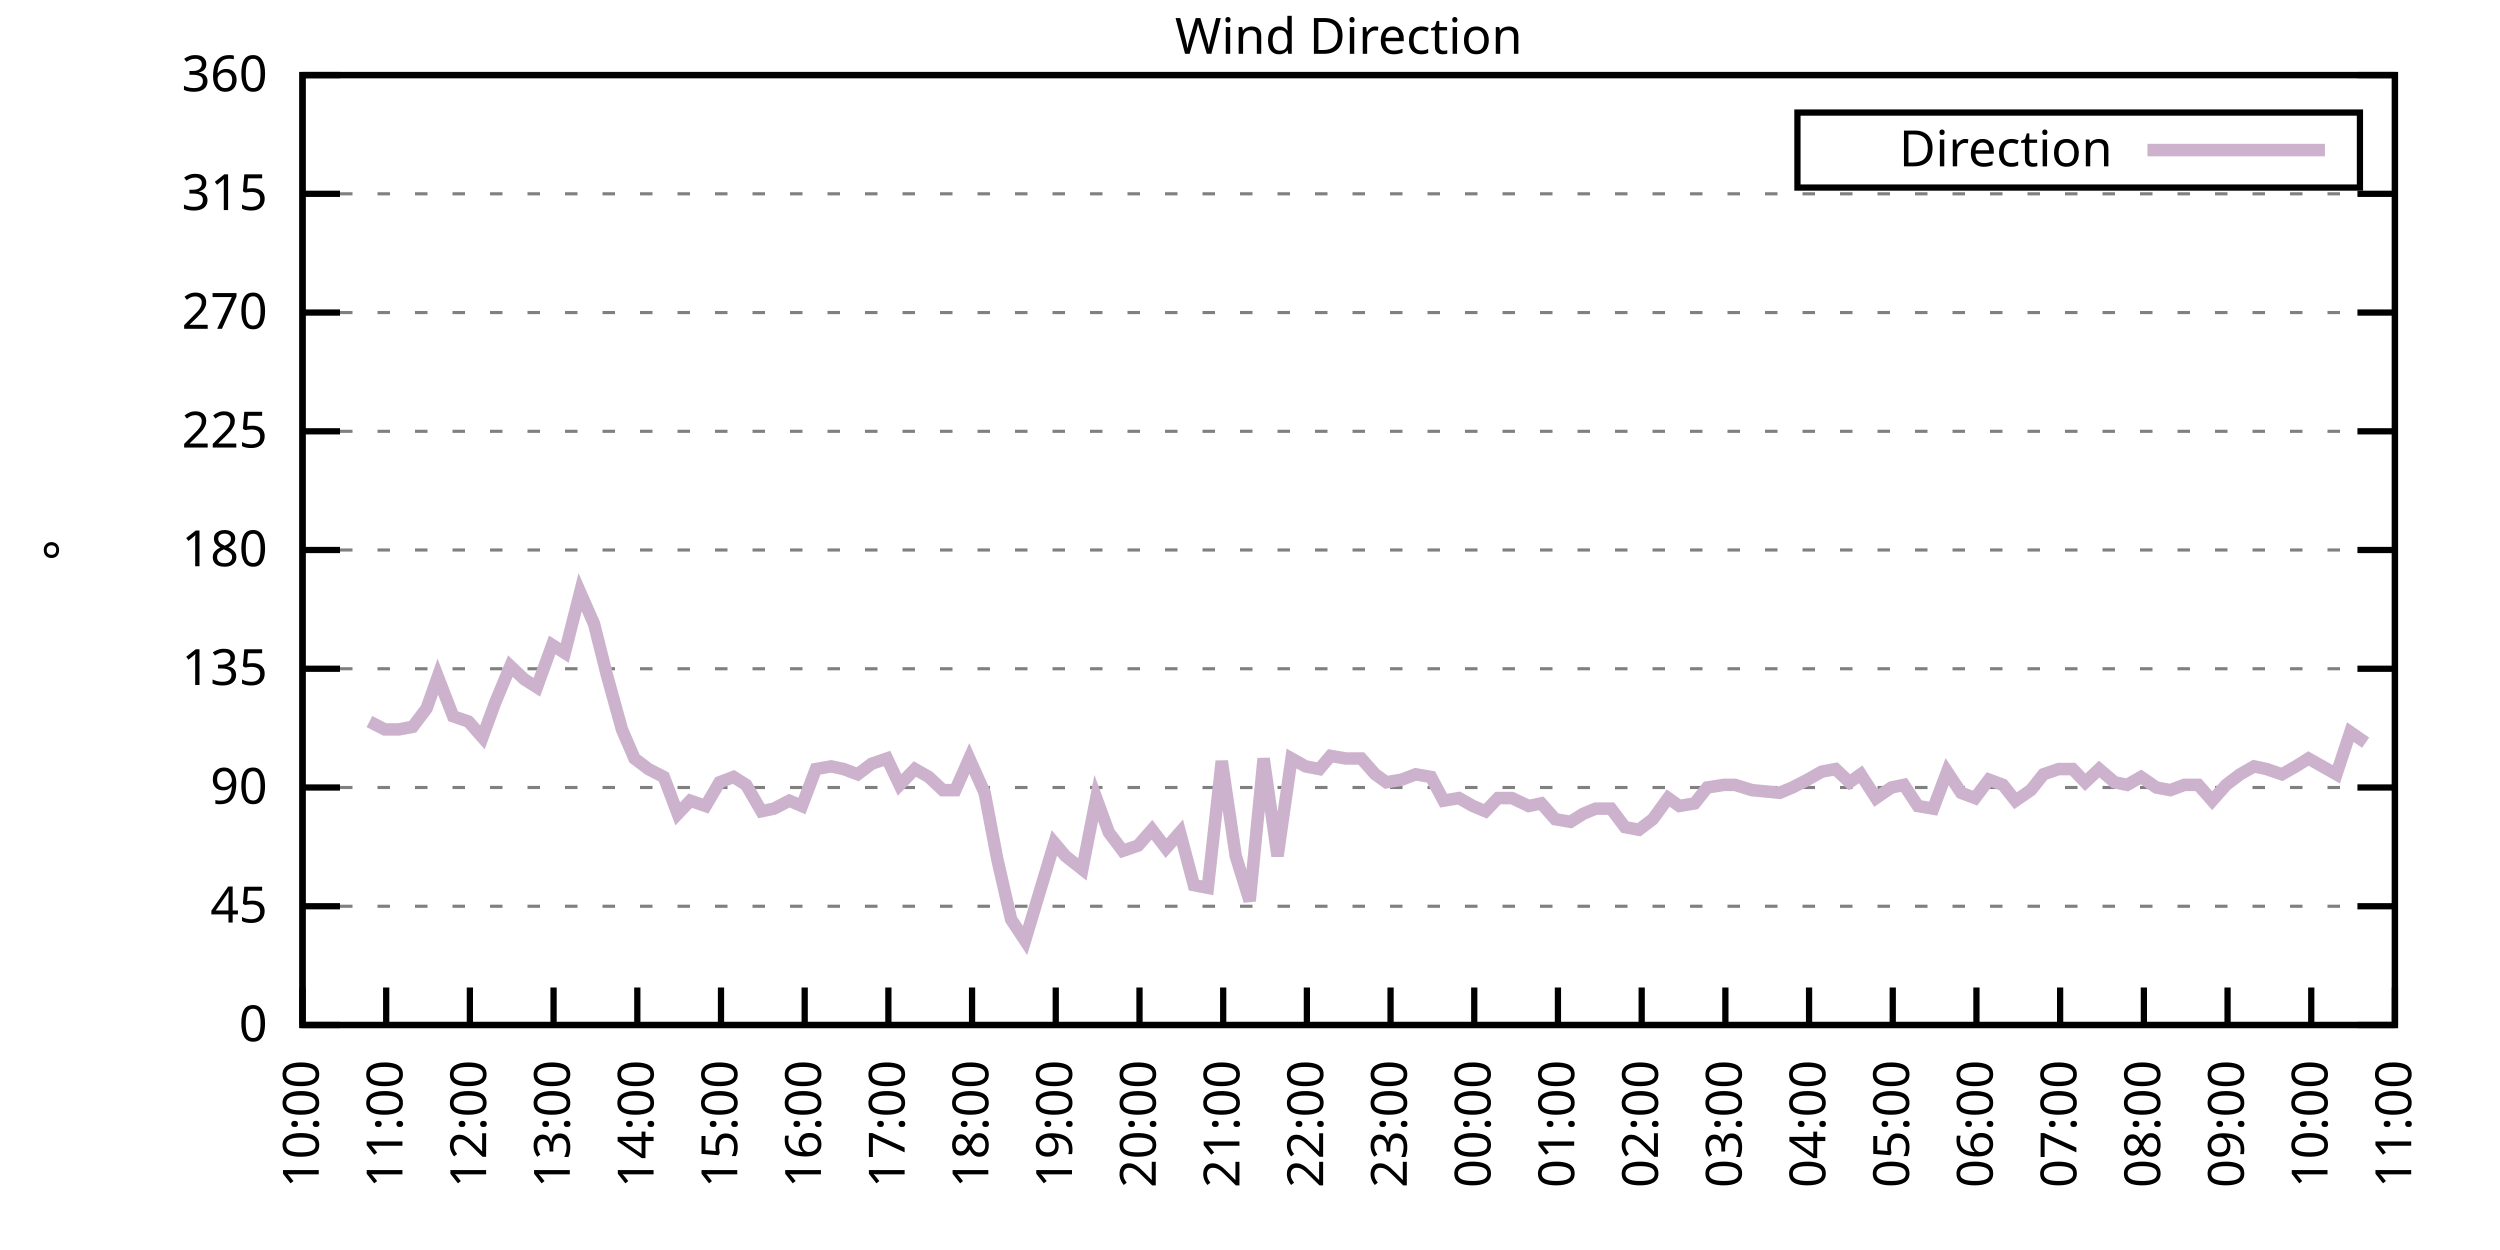
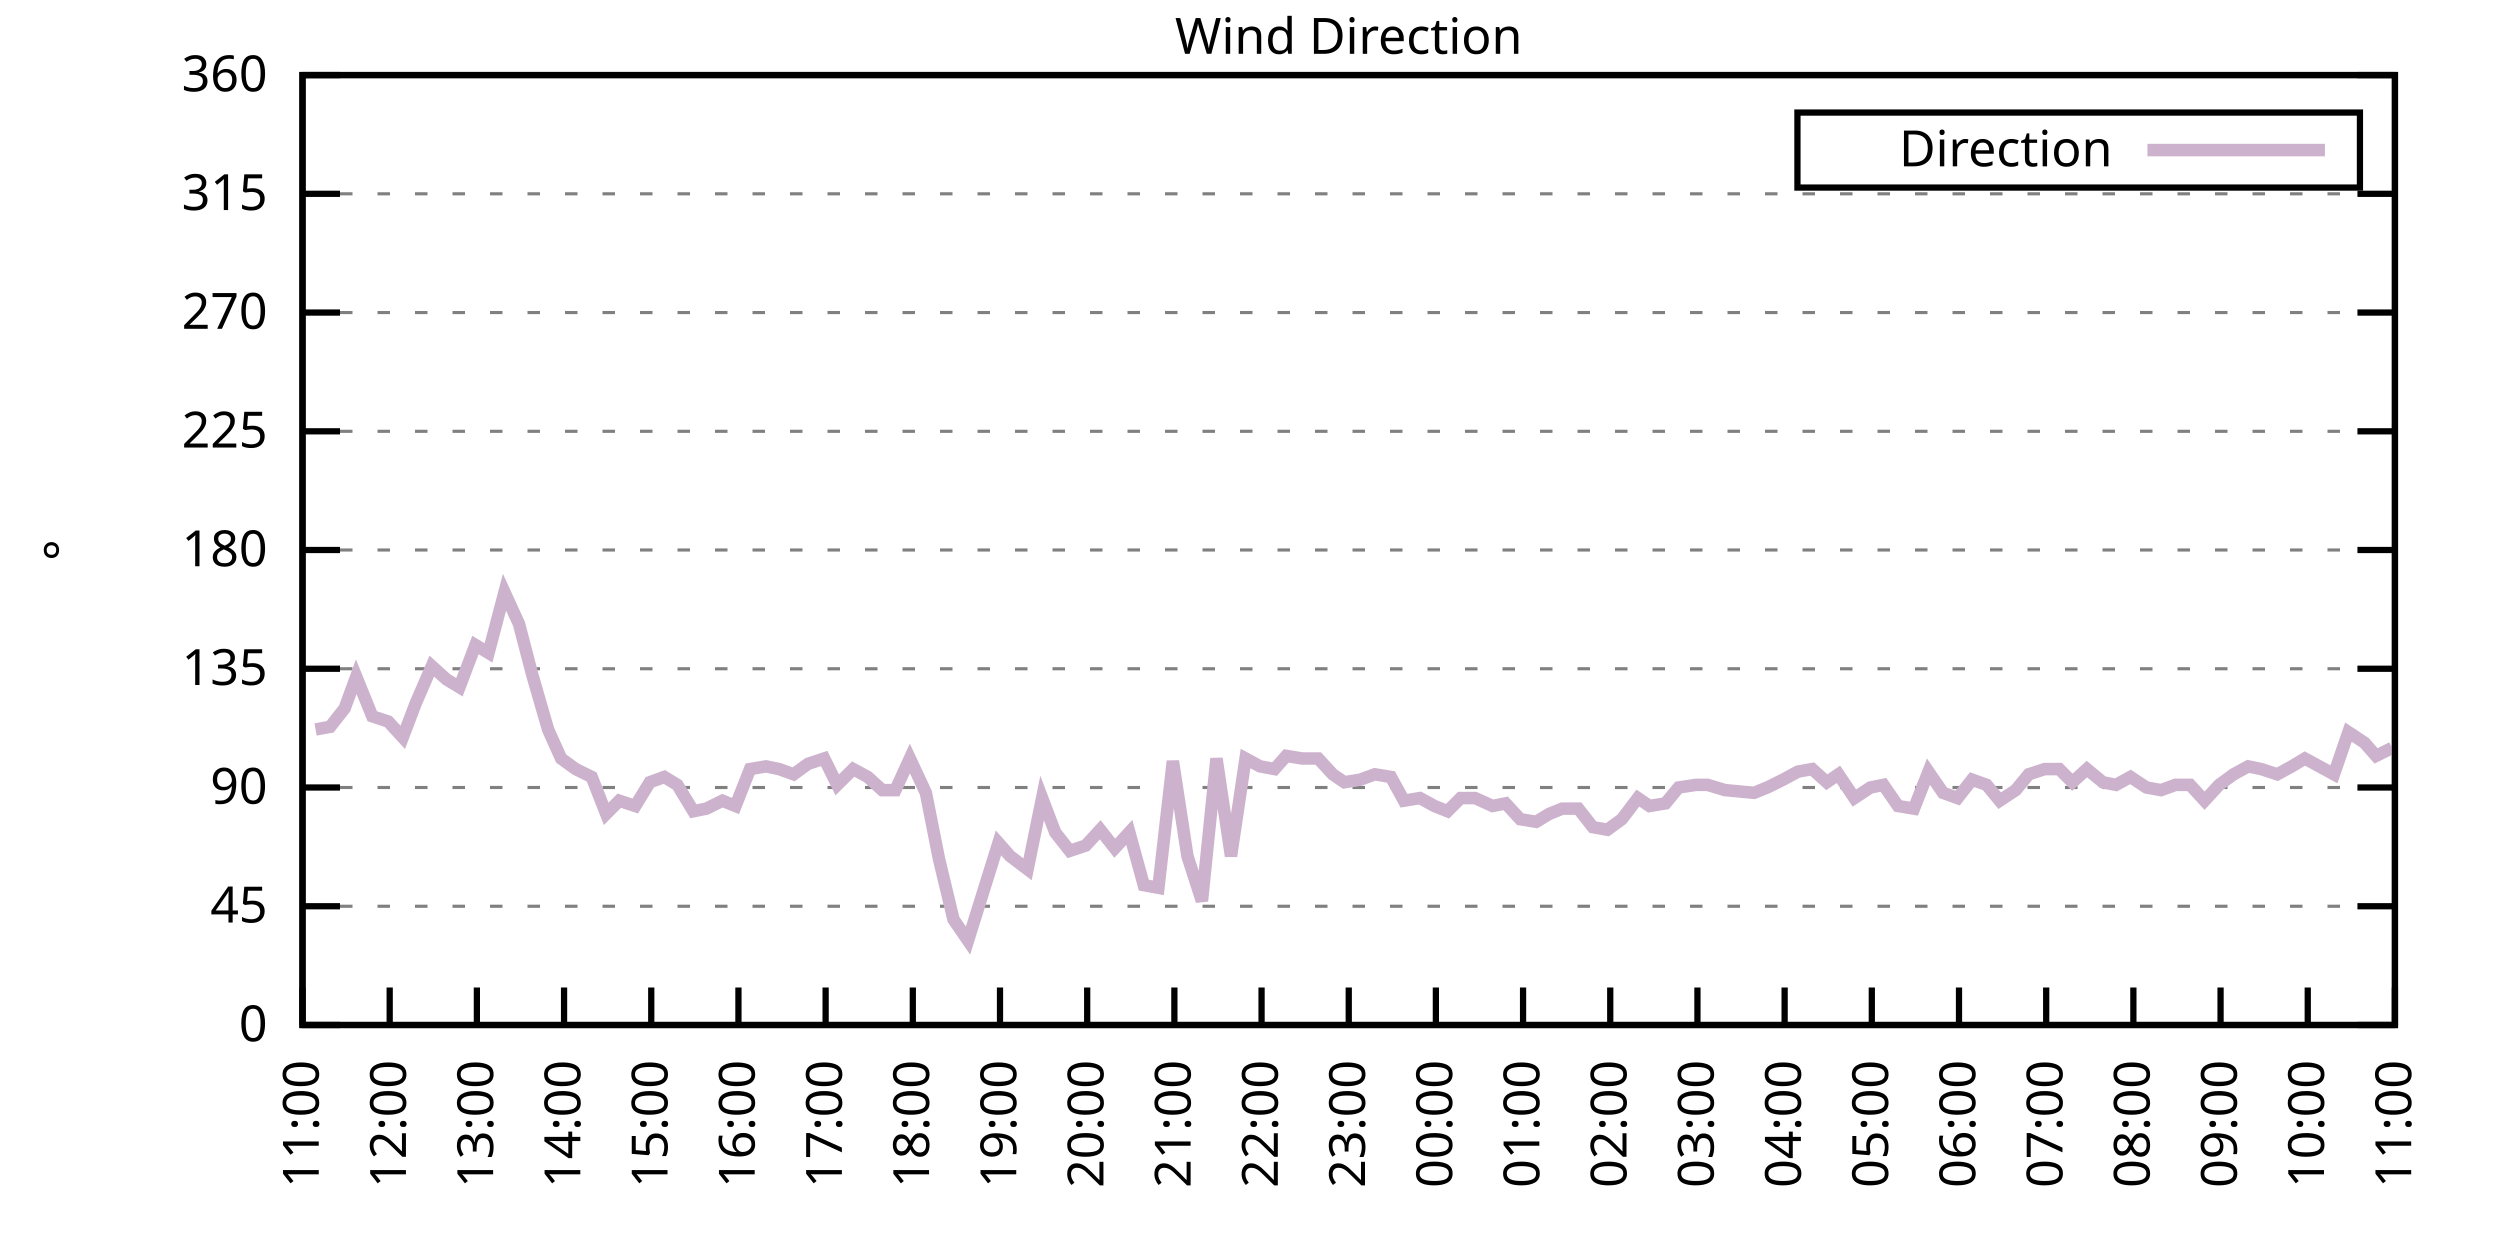
<svg xmlns="http://www.w3.org/2000/svg" xmlns:xlink="http://www.w3.org/1999/xlink" width="400" height="200" viewBox="0 0 400 200">
  <g id="gnuplot_canvas">
    <rect x="0" y="0" width="400" height="200" fill="none" />
    <defs>
      <circle id="gpDot" r="0.5" stroke-width="0.5" stroke="currentColor" />
      <path id="gpPt0" stroke-width="0.333" stroke="currentColor" d="M-1,0 h2 M0,-1 v2" />
      <path id="gpPt1" stroke-width="0.333" stroke="currentColor" d="M-1,-1 L1,1 M1,-1 L-1,1" />
      <path id="gpPt2" stroke-width="0.333" stroke="currentColor" d="M-1,0 L1,0 M0,-1 L0,1 M-1,-1 L1,1 M-1,1 L1,-1" />
      <rect id="gpPt3" stroke-width="0.333" stroke="currentColor" x="-1" y="-1" width="2" height="2" />
      <rect id="gpPt4" stroke-width="0.333" stroke="currentColor" fill="currentColor" x="-1" y="-1" width="2" height="2" />
      <circle id="gpPt5" stroke-width="0.333" stroke="currentColor" cx="0" cy="0" r="1" />
      <use xlink:href="#gpPt5" id="gpPt6" fill="currentColor" stroke="none" />
      <path id="gpPt7" stroke-width="0.333" stroke="currentColor" d="M0,-1.33 L-1.33,0.67 L1.33,0.67 z" />
      <use xlink:href="#gpPt7" id="gpPt8" fill="currentColor" stroke="none" />
      <use xlink:href="#gpPt7" id="gpPt9" stroke="currentColor" transform="rotate(180)" />
      <use xlink:href="#gpPt9" id="gpPt10" fill="currentColor" stroke="none" />
      <use xlink:href="#gpPt3" id="gpPt11" stroke="currentColor" transform="rotate(45)" />
      <use xlink:href="#gpPt11" id="gpPt12" fill="currentColor" stroke="none" />
      <path id="gpPt13" stroke-width="0.333" stroke="currentColor" d="M0,1.330 L1.265,0.411 L0.782,-1.067 L-0.782,-1.076 L-1.265,0.411 z" />
      <use xlink:href="#gpPt13" id="gpPt14" fill="currentColor" stroke="none" />
      <filter id="textbox" filterUnits="objectBoundingBox" x="0" y="0" height="1" width="1">
        <feFlood flood-color="white" flood-opacity="1" result="bgnd" />
        <feComposite in="SourceGraphic" in2="bgnd" operator="atop" />
      </filter>
      <filter id="greybox" filterUnits="objectBoundingBox" x="0" y="0" height="1" width="1">
        <feFlood flood-color="lightgrey" flood-opacity="1" result="grey" />
        <feComposite in="SourceGraphic" in2="grey" operator="atop" />
      </filter>
    </defs>
    <g fill="none" color="white" stroke="currentColor" stroke-width="1.00" stroke-linecap="butt" stroke-linejoin="miter">
</g>
    <g fill="none" color="black" stroke="currentColor" stroke-width="1.00" stroke-linecap="butt" stroke-linejoin="miter">
      <g stroke="none" shape-rendering="crispEdges">
        <polygon fill="rgb(255, 255, 255)" points="48.40,164.00 383.18,164.00 383.18,12.02 48.40,12.02 " />
      </g>
    </g>
    <g fill="none" color="black" stroke="currentColor" stroke-width="1.00" stroke-linecap="butt" stroke-linejoin="miter">
</g>
    <g fill="none" color="black" stroke="black" stroke-width="0.50" stroke-linecap="butt" stroke-linejoin="miter">
</g>
    <g fill="none" color="gray" stroke="currentColor" stroke-width="0.50" stroke-linecap="butt" stroke-linejoin="miter">
      <path stroke="gray" stroke-dasharray="2,4" class="gridline" d="M48.40,164.00 L383.19,164.00  " />
    </g>
    <g fill="none" color="gray" stroke="gray" stroke-width="1.00" stroke-linecap="butt" stroke-linejoin="miter">
</g>
    <g fill="none" color="black" stroke="currentColor" stroke-width="1.00" stroke-linecap="butt" stroke-linejoin="miter">
      <path stroke="black" d="M48.40,164.00 L54.40,164.00 M383.19,164.00 L377.19,164.00  " />
      <g transform="translate(42.80,166.60)" stroke="none" fill="black" font-family="Sans" font-size="8.00" text-anchor="end">
        <text>
          <tspan font-family="Sans"> 0</tspan>
        </text>
      </g>
    </g>
    <g fill="none" color="black" stroke="currentColor" stroke-width="1.00" stroke-linecap="butt" stroke-linejoin="miter">
</g>
    <g fill="none" color="black" stroke="black" stroke-width="0.50" stroke-linecap="butt" stroke-linejoin="miter">
</g>
    <g fill="none" color="gray" stroke="currentColor" stroke-width="0.50" stroke-linecap="butt" stroke-linejoin="miter">
      <path stroke="gray" stroke-dasharray="2,4" class="gridline" d="M48.40,145.00 L383.19,145.00  " />
    </g>
    <g fill="none" color="gray" stroke="gray" stroke-width="1.00" stroke-linecap="butt" stroke-linejoin="miter">
</g>
    <g fill="none" color="black" stroke="currentColor" stroke-width="1.00" stroke-linecap="butt" stroke-linejoin="miter">
      <path stroke="black" d="M48.40,145.00 L54.40,145.00 M383.19,145.00 L377.19,145.00  " />
      <g transform="translate(42.80,147.60)" stroke="none" fill="black" font-family="Sans" font-size="8.00" text-anchor="end">
        <text>
          <tspan font-family="Sans"> 45</tspan>
        </text>
      </g>
    </g>
    <g fill="none" color="black" stroke="currentColor" stroke-width="1.00" stroke-linecap="butt" stroke-linejoin="miter">
</g>
    <g fill="none" color="black" stroke="black" stroke-width="0.50" stroke-linecap="butt" stroke-linejoin="miter">
</g>
    <g fill="none" color="gray" stroke="currentColor" stroke-width="0.50" stroke-linecap="butt" stroke-linejoin="miter">
      <path stroke="gray" stroke-dasharray="2,4" class="gridline" d="M48.40,126.00 L383.19,126.00  " />
    </g>
    <g fill="none" color="gray" stroke="gray" stroke-width="1.00" stroke-linecap="butt" stroke-linejoin="miter">
</g>
    <g fill="none" color="black" stroke="currentColor" stroke-width="1.00" stroke-linecap="butt" stroke-linejoin="miter">
      <path stroke="black" d="M48.40,126.00 L54.40,126.00 M383.19,126.00 L377.19,126.00  " />
      <g transform="translate(42.80,128.60)" stroke="none" fill="black" font-family="Sans" font-size="8.00" text-anchor="end">
        <text>
          <tspan font-family="Sans"> 90</tspan>
        </text>
      </g>
    </g>
    <g fill="none" color="black" stroke="currentColor" stroke-width="1.00" stroke-linecap="butt" stroke-linejoin="miter">
</g>
    <g fill="none" color="black" stroke="black" stroke-width="0.50" stroke-linecap="butt" stroke-linejoin="miter">
</g>
    <g fill="none" color="gray" stroke="currentColor" stroke-width="0.50" stroke-linecap="butt" stroke-linejoin="miter">
      <path stroke="gray" stroke-dasharray="2,4" class="gridline" d="M48.40,107.00 L383.19,107.00  " />
    </g>
    <g fill="none" color="gray" stroke="gray" stroke-width="1.00" stroke-linecap="butt" stroke-linejoin="miter">
</g>
    <g fill="none" color="black" stroke="currentColor" stroke-width="1.00" stroke-linecap="butt" stroke-linejoin="miter">
      <path stroke="black" d="M48.40,107.00 L54.40,107.00 M383.19,107.00 L377.19,107.00  " />
      <g transform="translate(42.80,109.60)" stroke="none" fill="black" font-family="Sans" font-size="8.00" text-anchor="end">
        <text>
          <tspan font-family="Sans"> 135</tspan>
        </text>
      </g>
    </g>
    <g fill="none" color="black" stroke="currentColor" stroke-width="1.00" stroke-linecap="butt" stroke-linejoin="miter">
</g>
    <g fill="none" color="black" stroke="black" stroke-width="0.50" stroke-linecap="butt" stroke-linejoin="miter">
</g>
    <g fill="none" color="gray" stroke="currentColor" stroke-width="0.50" stroke-linecap="butt" stroke-linejoin="miter">
      <path stroke="gray" stroke-dasharray="2,4" class="gridline" d="M48.40,88.00 L383.19,88.00  " />
    </g>
    <g fill="none" color="gray" stroke="gray" stroke-width="1.00" stroke-linecap="butt" stroke-linejoin="miter">
</g>
    <g fill="none" color="black" stroke="currentColor" stroke-width="1.00" stroke-linecap="butt" stroke-linejoin="miter">
      <path stroke="black" d="M48.40,88.00 L54.40,88.00 M383.19,88.00 L377.19,88.00  " />
      <g transform="translate(42.80,90.60)" stroke="none" fill="black" font-family="Sans" font-size="8.00" text-anchor="end">
        <text>
          <tspan font-family="Sans"> 180</tspan>
        </text>
      </g>
    </g>
    <g fill="none" color="black" stroke="currentColor" stroke-width="1.00" stroke-linecap="butt" stroke-linejoin="miter">
</g>
    <g fill="none" color="black" stroke="black" stroke-width="0.50" stroke-linecap="butt" stroke-linejoin="miter">
</g>
    <g fill="none" color="gray" stroke="currentColor" stroke-width="0.50" stroke-linecap="butt" stroke-linejoin="miter">
      <path stroke="gray" stroke-dasharray="2,4" class="gridline" d="M48.40,69.01 L383.19,69.01  " />
    </g>
    <g fill="none" color="gray" stroke="gray" stroke-width="1.00" stroke-linecap="butt" stroke-linejoin="miter">
</g>
    <g fill="none" color="black" stroke="currentColor" stroke-width="1.00" stroke-linecap="butt" stroke-linejoin="miter">
      <path stroke="black" d="M48.40,69.01 L54.40,69.01 M383.19,69.01 L377.19,69.01  " />
      <g transform="translate(42.80,71.61)" stroke="none" fill="black" font-family="Sans" font-size="8.00" text-anchor="end">
        <text>
          <tspan font-family="Sans"> 225</tspan>
        </text>
      </g>
    </g>
    <g fill="none" color="black" stroke="currentColor" stroke-width="1.00" stroke-linecap="butt" stroke-linejoin="miter">
</g>
    <g fill="none" color="black" stroke="black" stroke-width="0.50" stroke-linecap="butt" stroke-linejoin="miter">
</g>
    <g fill="none" color="gray" stroke="currentColor" stroke-width="0.50" stroke-linecap="butt" stroke-linejoin="miter">
      <path stroke="gray" stroke-dasharray="2,4" class="gridline" d="M48.40,50.01 L383.19,50.01  " />
    </g>
    <g fill="none" color="gray" stroke="gray" stroke-width="1.00" stroke-linecap="butt" stroke-linejoin="miter">
</g>
    <g fill="none" color="black" stroke="currentColor" stroke-width="1.00" stroke-linecap="butt" stroke-linejoin="miter">
      <path stroke="black" d="M48.40,50.01 L54.40,50.01 M383.19,50.01 L377.19,50.01  " />
      <g transform="translate(42.80,52.61)" stroke="none" fill="black" font-family="Sans" font-size="8.00" text-anchor="end">
        <text>
          <tspan font-family="Sans"> 270</tspan>
        </text>
      </g>
    </g>
    <g fill="none" color="black" stroke="currentColor" stroke-width="1.00" stroke-linecap="butt" stroke-linejoin="miter">
</g>
    <g fill="none" color="black" stroke="black" stroke-width="0.50" stroke-linecap="butt" stroke-linejoin="miter">
</g>
    <g fill="none" color="gray" stroke="currentColor" stroke-width="0.50" stroke-linecap="butt" stroke-linejoin="miter">
      <path stroke="gray" stroke-dasharray="2,4" class="gridline" d="M48.40,31.01 L383.19,31.01  " />
    </g>
    <g fill="none" color="gray" stroke="gray" stroke-width="1.00" stroke-linecap="butt" stroke-linejoin="miter">
</g>
    <g fill="none" color="black" stroke="currentColor" stroke-width="1.00" stroke-linecap="butt" stroke-linejoin="miter">
      <path stroke="black" d="M48.40,31.01 L54.40,31.01 M383.19,31.01 L377.19,31.01  " />
      <g transform="translate(42.80,33.61)" stroke="none" fill="black" font-family="Sans" font-size="8.00" text-anchor="end">
        <text>
          <tspan font-family="Sans"> 315</tspan>
        </text>
      </g>
    </g>
    <g fill="none" color="black" stroke="currentColor" stroke-width="1.00" stroke-linecap="butt" stroke-linejoin="miter">
</g>
    <g fill="none" color="black" stroke="black" stroke-width="0.50" stroke-linecap="butt" stroke-linejoin="miter">
</g>
    <g fill="none" color="gray" stroke="currentColor" stroke-width="0.50" stroke-linecap="butt" stroke-linejoin="miter">
      <path stroke="gray" stroke-dasharray="2,4" class="gridline" d="M48.40,12.01 L383.19,12.01  " />
    </g>
    <g fill="none" color="gray" stroke="gray" stroke-width="1.00" stroke-linecap="butt" stroke-linejoin="miter">
</g>
    <g fill="none" color="black" stroke="currentColor" stroke-width="1.00" stroke-linecap="butt" stroke-linejoin="miter">
      <path stroke="black" d="M48.40,12.01 L54.40,12.01 M383.19,12.01 L377.19,12.01  " />
      <g transform="translate(42.80,14.61)" stroke="none" fill="black" font-family="Sans" font-size="8.00" text-anchor="end">
        <text>
          <tspan font-family="Sans"> 360</tspan>
        </text>
      </g>
    </g>
    <g fill="none" color="black" stroke="currentColor" stroke-width="1.00" stroke-linecap="butt" stroke-linejoin="miter">
      <path stroke="black" d="M48.40,164.00 L48.40,158.00  " />
      <g transform="translate(51.00,169.60) rotate(270.00)" stroke="none" fill="black" font-family="Sans" font-size="8.00" text-anchor="end">
        <text>
-           <tspan font-family="Sans">10:00</tspan>
-         </text>
-       </g>
-     </g>
-     <g fill="none" color="black" stroke="currentColor" stroke-width="1.00" stroke-linecap="butt" stroke-linejoin="miter">
-       <path stroke="black" d="M61.79,164.00 L61.79,158.00  " />
-       <g transform="translate(64.39,169.60) rotate(270.00)" stroke="none" fill="black" font-family="Sans" font-size="8.00" text-anchor="end">
-         <text>
          <tspan font-family="Sans">11:00</tspan>
        </text>
      </g>
    </g>
    <g fill="none" color="black" stroke="currentColor" stroke-width="1.00" stroke-linecap="butt" stroke-linejoin="miter">
-       <path stroke="black" d="M75.18,164.00 L75.18,158.00  " />
-       <g transform="translate(77.78,169.60) rotate(270.00)" stroke="none" fill="black" font-family="Sans" font-size="8.00" text-anchor="end">
+       <path stroke="black" d="M62.35,164.00 L62.35,158.00  " />
+       <g transform="translate(64.95,169.60) rotate(270.00)" stroke="none" fill="black" font-family="Sans" font-size="8.00" text-anchor="end">
        <text>
          <tspan font-family="Sans">12:00</tspan>
        </text>
      </g>
    </g>
    <g fill="none" color="black" stroke="currentColor" stroke-width="1.00" stroke-linecap="butt" stroke-linejoin="miter">
-       <path stroke="black" d="M88.57,164.00 L88.57,158.00  " />
-       <g transform="translate(91.17,169.60) rotate(270.00)" stroke="none" fill="black" font-family="Sans" font-size="8.00" text-anchor="end">
+       <path stroke="black" d="M76.30,164.00 L76.30,158.00  " />
+       <g transform="translate(78.90,169.60) rotate(270.00)" stroke="none" fill="black" font-family="Sans" font-size="8.00" text-anchor="end">
        <text>
          <tspan font-family="Sans">13:00</tspan>
        </text>
      </g>
    </g>
    <g fill="none" color="black" stroke="currentColor" stroke-width="1.00" stroke-linecap="butt" stroke-linejoin="miter">
-       <path stroke="black" d="M101.97,164.00 L101.97,158.00  " />
-       <g transform="translate(104.57,169.60) rotate(270.00)" stroke="none" fill="black" font-family="Sans" font-size="8.00" text-anchor="end">
+       <path stroke="black" d="M90.25,164.00 L90.25,158.00  " />
+       <g transform="translate(92.85,169.60) rotate(270.00)" stroke="none" fill="black" font-family="Sans" font-size="8.00" text-anchor="end">
        <text>
          <tspan font-family="Sans">14:00</tspan>
        </text>
      </g>
    </g>
    <g fill="none" color="black" stroke="currentColor" stroke-width="1.00" stroke-linecap="butt" stroke-linejoin="miter">
-       <path stroke="black" d="M115.36,164.00 L115.36,158.00  " />
-       <g transform="translate(117.96,169.60) rotate(270.00)" stroke="none" fill="black" font-family="Sans" font-size="8.00" text-anchor="end">
+       <path stroke="black" d="M104.20,164.00 L104.20,158.00  " />
+       <g transform="translate(106.80,169.60) rotate(270.00)" stroke="none" fill="black" font-family="Sans" font-size="8.00" text-anchor="end">
        <text>
          <tspan font-family="Sans">15:00</tspan>
        </text>
      </g>
    </g>
    <g fill="none" color="black" stroke="currentColor" stroke-width="1.00" stroke-linecap="butt" stroke-linejoin="miter">
-       <path stroke="black" d="M128.75,164.00 L128.75,158.00  " />
-       <g transform="translate(131.35,169.60) rotate(270.00)" stroke="none" fill="black" font-family="Sans" font-size="8.00" text-anchor="end">
+       <path stroke="black" d="M118.15,164.00 L118.15,158.00  " />
+       <g transform="translate(120.75,169.60) rotate(270.00)" stroke="none" fill="black" font-family="Sans" font-size="8.00" text-anchor="end">
        <text>
          <tspan font-family="Sans">16:00</tspan>
        </text>
      </g>
    </g>
    <g fill="none" color="black" stroke="currentColor" stroke-width="1.00" stroke-linecap="butt" stroke-linejoin="miter">
-       <path stroke="black" d="M142.14,164.00 L142.14,158.00  " />
-       <g transform="translate(144.74,169.60) rotate(270.00)" stroke="none" fill="black" font-family="Sans" font-size="8.00" text-anchor="end">
+       <path stroke="black" d="M132.10,164.00 L132.10,158.00  " />
+       <g transform="translate(134.70,169.60) rotate(270.00)" stroke="none" fill="black" font-family="Sans" font-size="8.00" text-anchor="end">
        <text>
          <tspan font-family="Sans">17:00</tspan>
        </text>
      </g>
    </g>
    <g fill="none" color="black" stroke="currentColor" stroke-width="1.00" stroke-linecap="butt" stroke-linejoin="miter">
-       <path stroke="black" d="M155.53,164.00 L155.53,158.00  " />
-       <g transform="translate(158.13,169.60) rotate(270.00)" stroke="none" fill="black" font-family="Sans" font-size="8.00" text-anchor="end">
+       <path stroke="black" d="M146.05,164.00 L146.05,158.00  " />
+       <g transform="translate(148.65,169.60) rotate(270.00)" stroke="none" fill="black" font-family="Sans" font-size="8.00" text-anchor="end">
        <text>
          <tspan font-family="Sans">18:00</tspan>
        </text>
      </g>
    </g>
    <g fill="none" color="black" stroke="currentColor" stroke-width="1.00" stroke-linecap="butt" stroke-linejoin="miter">
-       <path stroke="black" d="M168.92,164.00 L168.92,158.00  " />
-       <g transform="translate(171.52,169.60) rotate(270.00)" stroke="none" fill="black" font-family="Sans" font-size="8.00" text-anchor="end">
+       <path stroke="black" d="M160.00,164.00 L160.00,158.00  " />
+       <g transform="translate(162.60,169.60) rotate(270.00)" stroke="none" fill="black" font-family="Sans" font-size="8.00" text-anchor="end">
        <text>
          <tspan font-family="Sans">19:00</tspan>
        </text>
      </g>
    </g>
    <g fill="none" color="black" stroke="currentColor" stroke-width="1.00" stroke-linecap="butt" stroke-linejoin="miter">
-       <path stroke="black" d="M182.32,164.00 L182.32,158.00  " />
-       <g transform="translate(184.92,169.60) rotate(270.00)" stroke="none" fill="black" font-family="Sans" font-size="8.00" text-anchor="end">
+       <path stroke="black" d="M173.95,164.00 L173.95,158.00  " />
+       <g transform="translate(176.55,169.60) rotate(270.00)" stroke="none" fill="black" font-family="Sans" font-size="8.00" text-anchor="end">
        <text>
          <tspan font-family="Sans">20:00</tspan>
        </text>
      </g>
    </g>
    <g fill="none" color="black" stroke="currentColor" stroke-width="1.00" stroke-linecap="butt" stroke-linejoin="miter">
-       <path stroke="black" d="M195.71,164.00 L195.71,158.00  " />
-       <g transform="translate(198.31,169.60) rotate(270.00)" stroke="none" fill="black" font-family="Sans" font-size="8.00" text-anchor="end">
+       <path stroke="black" d="M187.90,164.00 L187.90,158.00  " />
+       <g transform="translate(190.50,169.60) rotate(270.00)" stroke="none" fill="black" font-family="Sans" font-size="8.00" text-anchor="end">
        <text>
          <tspan font-family="Sans">21:00</tspan>
        </text>
      </g>
    </g>
    <g fill="none" color="black" stroke="currentColor" stroke-width="1.00" stroke-linecap="butt" stroke-linejoin="miter">
-       <path stroke="black" d="M209.10,164.00 L209.10,158.00  " />
-       <g transform="translate(211.70,169.60) rotate(270.00)" stroke="none" fill="black" font-family="Sans" font-size="8.00" text-anchor="end">
+       <path stroke="black" d="M201.85,164.00 L201.85,158.00  " />
+       <g transform="translate(204.45,169.60) rotate(270.00)" stroke="none" fill="black" font-family="Sans" font-size="8.00" text-anchor="end">
        <text>
          <tspan font-family="Sans">22:00</tspan>
        </text>
      </g>
    </g>
    <g fill="none" color="black" stroke="currentColor" stroke-width="1.00" stroke-linecap="butt" stroke-linejoin="miter">
-       <path stroke="black" d="M222.49,164.00 L222.49,158.00  " />
-       <g transform="translate(225.09,169.60) rotate(270.00)" stroke="none" fill="black" font-family="Sans" font-size="8.00" text-anchor="end">
+       <path stroke="black" d="M215.80,164.00 L215.80,158.00  " />
+       <g transform="translate(218.40,169.60) rotate(270.00)" stroke="none" fill="black" font-family="Sans" font-size="8.00" text-anchor="end">
        <text>
          <tspan font-family="Sans">23:00</tspan>
        </text>
      </g>
    </g>
    <g fill="none" color="black" stroke="currentColor" stroke-width="1.00" stroke-linecap="butt" stroke-linejoin="miter">
-       <path stroke="black" d="M235.88,164.00 L235.88,158.00  " />
-       <g transform="translate(238.48,169.60) rotate(270.00)" stroke="none" fill="black" font-family="Sans" font-size="8.00" text-anchor="end">
+       <path stroke="black" d="M229.74,164.00 L229.74,158.00  " />
+       <g transform="translate(232.34,169.60) rotate(270.00)" stroke="none" fill="black" font-family="Sans" font-size="8.00" text-anchor="end">
        <text>
          <tspan font-family="Sans">00:00</tspan>
        </text>
      </g>
    </g>
    <g fill="none" color="black" stroke="currentColor" stroke-width="1.00" stroke-linecap="butt" stroke-linejoin="miter">
-       <path stroke="black" d="M249.27,164.00 L249.27,158.00  " />
-       <g transform="translate(251.87,169.60) rotate(270.00)" stroke="none" fill="black" font-family="Sans" font-size="8.00" text-anchor="end">
+       <path stroke="black" d="M243.69,164.00 L243.69,158.00  " />
+       <g transform="translate(246.29,169.60) rotate(270.00)" stroke="none" fill="black" font-family="Sans" font-size="8.00" text-anchor="end">
        <text>
          <tspan font-family="Sans">01:00</tspan>
        </text>
      </g>
    </g>
    <g fill="none" color="black" stroke="currentColor" stroke-width="1.00" stroke-linecap="butt" stroke-linejoin="miter">
-       <path stroke="black" d="M262.67,164.00 L262.67,158.00  " />
-       <g transform="translate(265.27,169.60) rotate(270.00)" stroke="none" fill="black" font-family="Sans" font-size="8.00" text-anchor="end">
+       <path stroke="black" d="M257.64,164.00 L257.64,158.00  " />
+       <g transform="translate(260.24,169.60) rotate(270.00)" stroke="none" fill="black" font-family="Sans" font-size="8.00" text-anchor="end">
        <text>
          <tspan font-family="Sans">02:00</tspan>
        </text>
      </g>
    </g>
    <g fill="none" color="black" stroke="currentColor" stroke-width="1.00" stroke-linecap="butt" stroke-linejoin="miter">
-       <path stroke="black" d="M276.06,164.00 L276.06,158.00  " />
-       <g transform="translate(278.66,169.60) rotate(270.00)" stroke="none" fill="black" font-family="Sans" font-size="8.00" text-anchor="end">
+       <path stroke="black" d="M271.59,164.00 L271.59,158.00  " />
+       <g transform="translate(274.19,169.60) rotate(270.00)" stroke="none" fill="black" font-family="Sans" font-size="8.00" text-anchor="end">
        <text>
          <tspan font-family="Sans">03:00</tspan>
        </text>
      </g>
    </g>
    <g fill="none" color="black" stroke="currentColor" stroke-width="1.00" stroke-linecap="butt" stroke-linejoin="miter">
-       <path stroke="black" d="M289.45,164.00 L289.45,158.00  " />
-       <g transform="translate(292.05,169.60) rotate(270.00)" stroke="none" fill="black" font-family="Sans" font-size="8.00" text-anchor="end">
+       <path stroke="black" d="M285.54,164.00 L285.54,158.00  " />
+       <g transform="translate(288.14,169.60) rotate(270.00)" stroke="none" fill="black" font-family="Sans" font-size="8.00" text-anchor="end">
        <text>
          <tspan font-family="Sans">04:00</tspan>
        </text>
      </g>
    </g>
    <g fill="none" color="black" stroke="currentColor" stroke-width="1.00" stroke-linecap="butt" stroke-linejoin="miter">
-       <path stroke="black" d="M302.84,164.00 L302.84,158.00  " />
-       <g transform="translate(305.44,169.60) rotate(270.00)" stroke="none" fill="black" font-family="Sans" font-size="8.00" text-anchor="end">
+       <path stroke="black" d="M299.49,164.00 L299.49,158.00  " />
+       <g transform="translate(302.09,169.60) rotate(270.00)" stroke="none" fill="black" font-family="Sans" font-size="8.00" text-anchor="end">
        <text>
          <tspan font-family="Sans">05:00</tspan>
        </text>
      </g>
    </g>
    <g fill="none" color="black" stroke="currentColor" stroke-width="1.00" stroke-linecap="butt" stroke-linejoin="miter">
-       <path stroke="black" d="M316.23,164.00 L316.23,158.00  " />
-       <g transform="translate(318.83,169.60) rotate(270.00)" stroke="none" fill="black" font-family="Sans" font-size="8.00" text-anchor="end">
+       <path stroke="black" d="M313.44,164.00 L313.44,158.00  " />
+       <g transform="translate(316.04,169.60) rotate(270.00)" stroke="none" fill="black" font-family="Sans" font-size="8.00" text-anchor="end">
        <text>
          <tspan font-family="Sans">06:00</tspan>
        </text>
      </g>
    </g>
    <g fill="none" color="black" stroke="currentColor" stroke-width="1.00" stroke-linecap="butt" stroke-linejoin="miter">
-       <path stroke="black" d="M329.62,164.00 L329.62,158.00  " />
-       <g transform="translate(332.22,169.60) rotate(270.00)" stroke="none" fill="black" font-family="Sans" font-size="8.00" text-anchor="end">
+       <path stroke="black" d="M327.39,164.00 L327.39,158.00  " />
+       <g transform="translate(329.99,169.60) rotate(270.00)" stroke="none" fill="black" font-family="Sans" font-size="8.00" text-anchor="end">
        <text>
          <tspan font-family="Sans">07:00</tspan>
        </text>
      </g>
    </g>
    <g fill="none" color="black" stroke="currentColor" stroke-width="1.00" stroke-linecap="butt" stroke-linejoin="miter">
-       <path stroke="black" d="M343.02,164.00 L343.02,158.00  " />
-       <g transform="translate(345.62,169.60) rotate(270.00)" stroke="none" fill="black" font-family="Sans" font-size="8.00" text-anchor="end">
+       <path stroke="black" d="M341.34,164.00 L341.34,158.00  " />
+       <g transform="translate(343.94,169.60) rotate(270.00)" stroke="none" fill="black" font-family="Sans" font-size="8.00" text-anchor="end">
        <text>
          <tspan font-family="Sans">08:00</tspan>
        </text>
      </g>
    </g>
    <g fill="none" color="black" stroke="currentColor" stroke-width="1.00" stroke-linecap="butt" stroke-linejoin="miter">
-       <path stroke="black" d="M356.41,164.00 L356.41,158.00  " />
-       <g transform="translate(359.01,169.60) rotate(270.00)" stroke="none" fill="black" font-family="Sans" font-size="8.00" text-anchor="end">
+       <path stroke="black" d="M355.29,164.00 L355.29,158.00  " />
+       <g transform="translate(357.89,169.60) rotate(270.00)" stroke="none" fill="black" font-family="Sans" font-size="8.00" text-anchor="end">
        <text>
          <tspan font-family="Sans">09:00</tspan>
        </text>
      </g>
    </g>
    <g fill="none" color="black" stroke="currentColor" stroke-width="1.00" stroke-linecap="butt" stroke-linejoin="miter">
-       <path stroke="black" d="M369.80,164.00 L369.80,158.00  " />
-       <g transform="translate(372.40,169.60) rotate(270.00)" stroke="none" fill="black" font-family="Sans" font-size="8.00" text-anchor="end">
+       <path stroke="black" d="M369.24,164.00 L369.24,158.00  " />
+       <g transform="translate(371.84,169.60) rotate(270.00)" stroke="none" fill="black" font-family="Sans" font-size="8.00" text-anchor="end">
        <text>
          <tspan font-family="Sans">10:00</tspan>
        </text>
      </g>
    </g>
    <g fill="none" color="black" stroke="currentColor" stroke-width="1.00" stroke-linecap="butt" stroke-linejoin="miter">
      <path stroke="black" d="M383.19,164.00 L383.19,158.00  " />
      <g transform="translate(385.79,169.60) rotate(270.00)" stroke="none" fill="black" font-family="Sans" font-size="8.00" text-anchor="end">
        <text>
          <tspan font-family="Sans">11:00</tspan>
        </text>
      </g>
    </g>
    <g fill="none" color="black" stroke="currentColor" stroke-width="1.00" stroke-linecap="butt" stroke-linejoin="miter">
</g>
    <g fill="none" color="black" stroke="currentColor" stroke-width="1.00" stroke-linecap="butt" stroke-linejoin="miter">
      <path stroke="black" d="M48.40,12.01 L48.40,164.00 L383.19,164.00 L383.19,12.01 L48.40,12.01 Z  " />
    </g>
    <g fill="none" color="black" stroke="currentColor" stroke-width="1.00" stroke-linecap="butt" stroke-linejoin="miter">
</g>
    <g fill="none" color="black" stroke="currentColor" stroke-width="1.00" stroke-linecap="butt" stroke-linejoin="miter">
      <path stroke="black" d="M287.59,30.01 L287.59,18.01 L377.59,18.01 L377.59,30.01 L287.59,30.01 Z  " />
    </g>
    <g id="Wind_direction_plot_1">
      <g fill="none" color="white" stroke="black" stroke-width="2.00" stroke-linecap="butt" stroke-linejoin="miter">
</g>
      <g fill="none" color="black" stroke="currentColor" stroke-width="2.00" stroke-linecap="butt" stroke-linejoin="miter">
        <g transform="translate(337.99,26.61)" stroke="none" fill="black" font-family="Sans" font-size="8.00" text-anchor="end">
          <text>
            <tspan font-family="Sans">Direction</tspan>
          </text>
        </g>
      </g>
      <g fill="none" color="black" stroke="currentColor" stroke-width="2.00" stroke-linecap="butt" stroke-linejoin="miter">
-         <path stroke="rgb(204, 178, 204)" d="M343.59,24.01 L371.99,24.01 M59.11,115.45 L61.57,116.71 L63.80,116.71 L66.03,116.29 L68.26,113.34 L70.05,108.27   L72.50,114.60 L74.96,115.45 L77.19,117.98 L79.20,112.49 L81.66,106.58 L83.89,108.69 L85.90,109.96 L88.35,103.20   L90.36,104.47 L92.82,94.76 L95.05,99.83 L97.06,107.85 L99.51,116.71 L101.52,121.36 L103.75,123.05 L106.21,124.31   L108.44,130.22 L110.45,128.11 L112.90,128.96 L115.13,125.16 L117.37,124.31 L119.38,125.58 L121.83,129.80 L123.84,129.38   L126.29,128.11 L128.30,128.96 L130.54,123.05 L132.99,122.62 L135.00,123.05 L137.23,123.89 L139.46,122.20 L141.92,121.36   L143.93,125.58 L146.38,123.05 L148.61,124.31 L150.85,126.42 L152.85,126.42 L155.09,121.36 L157.54,126.85 L159.55,137.40   L161.78,147.11 L164.01,150.49 L168.70,134.87 L170.49,136.98 L173.17,139.09 L175.40,127.69 L177.41,133.18 L179.64,136.14   L182.09,135.29 L184.32,132.76 L186.56,135.71 L188.79,133.18 L191.02,141.62 L193.25,142.05 L195.48,121.78 L197.72,136.98   L199.95,144.16 L202.18,121.36 L204.41,136.98 L206.64,121.36 L208.88,122.62 L211.11,123.05 L212.89,120.94 L215.35,121.36   L217.80,121.36 L220.04,123.89 L221.82,125.16 L224.28,124.74 L226.51,123.89 L228.96,124.31 L230.97,128.11 L233.43,127.69   L235.66,128.96 L237.67,129.80 L239.68,127.69 L241.91,127.69 L244.59,128.96 L246.60,128.54 L248.83,131.07 L251.28,131.49   L253.29,130.22 L255.30,129.38 L257.76,129.38 L259.99,132.34 L262.22,132.76 L264.45,131.07 L266.91,127.69 L268.69,128.96   L271.15,128.54 L273.16,126.00 L275.83,125.58 L277.62,125.58 L280.30,126.42 L284.76,126.85 L286.77,126.00 L289.23,124.74   L291.46,123.47 L293.69,123.05 L295.92,125.16 L297.71,123.89 L300.16,127.69 L302.62,126.00 L304.63,125.58 L306.86,128.96   L309.31,129.38 L311.54,123.47 L313.78,126.85 L316.01,127.69 L318.24,124.74 L320.47,125.58 L322.48,128.11 L324.94,126.42   L326.95,123.89 L329.40,123.05 L331.63,123.05 L333.64,125.16 L335.87,123.05 L338.33,125.16 L340.34,125.58 L342.57,124.31   L345.02,126.00 L347.26,126.42 L349.49,125.58 L351.72,125.58 L353.95,128.11 L356.18,125.58 L358.42,123.89 L360.65,122.62   L362.66,123.05 L365.11,123.89 L367.34,122.62 L369.35,121.36 L371.58,122.62 L373.82,123.89 L376.05,117.14 L378.50,118.83    " />
+         <path stroke="rgb(204, 178, 204)" d="M343.59,24.01 L371.99,24.01 M50.49,116.71 L52.82,116.29 L55.14,113.34 L57.00,108.27 L59.56,114.60 L62.12,115.45   L64.44,117.98 L66.53,112.49 L69.09,106.58 L71.42,108.69 L73.51,109.96 L76.07,103.20 L78.16,104.47 L80.72,94.76   L83.04,99.83 L85.13,107.85 L87.69,116.71 L89.78,121.36 L92.11,123.05 L94.67,124.31 L96.99,130.22 L99.08,128.11   L101.64,128.96 L103.97,125.16 L106.29,124.31 L108.38,125.58 L110.94,129.80 L113.03,129.38 L115.59,128.11 L117.68,128.96   L120.01,123.05 L122.57,122.62 L124.66,123.05 L126.98,123.89 L129.31,122.20 L131.87,121.36 L133.96,125.58 L136.51,123.05   L138.84,124.31 L141.16,126.42 L143.26,126.42 L145.58,121.36 L148.14,126.85 L150.23,137.40 L152.56,147.11 L154.88,150.49   L159.76,134.87 L161.62,136.98 L164.41,139.09 L166.74,127.69 L168.83,133.18 L171.16,136.14 L173.71,135.29 L176.04,132.76   L178.36,135.71 L180.69,133.18 L183.01,141.62 L185.34,142.05 L187.66,121.78 L189.99,136.98 L192.31,144.16 L194.64,121.36   L196.96,136.98 L199.29,121.36 L201.61,122.62 L203.94,123.05 L205.80,120.94 L208.36,121.36 L210.91,121.36 L213.24,123.89   L215.10,125.16 L217.65,124.74 L219.98,123.89 L222.54,124.31 L224.63,128.11 L227.19,127.69 L229.51,128.96 L231.60,129.80   L233.70,127.69 L236.02,127.69 L238.81,128.96 L240.90,128.54 L243.23,131.07 L245.79,131.49 L247.88,130.22 L249.97,129.38   L252.53,129.38 L254.85,132.34 L257.18,132.76 L259.50,131.07 L262.06,127.69 L263.92,128.96 L266.48,128.54 L268.57,126.00   L271.36,125.58 L273.22,125.58 L276.01,126.42 L280.66,126.85 L282.75,126.00 L285.31,124.74 L287.64,123.47 L289.96,123.05   L292.29,125.16 L294.15,123.89 L296.70,127.69 L299.26,126.00 L301.35,125.58 L303.68,128.96 L306.23,129.38 L308.56,123.47   L310.88,126.85 L313.21,127.69 L315.53,124.74 L317.86,125.58 L319.95,128.11 L322.51,126.42 L324.60,123.89 L327.16,123.05   L329.48,123.05 L331.58,125.16 L333.90,123.05 L336.46,125.16 L338.55,125.58 L340.88,124.31 L343.43,126.00 L345.76,126.42   L348.08,125.58 L350.41,125.58 L352.73,128.11 L355.06,125.58 L357.38,123.89 L359.71,122.62 L361.80,123.05 L364.36,123.89   L366.68,122.62 L368.78,121.36 L371.10,122.62 L373.43,123.89 L375.75,117.14 L378.31,118.83 L380.17,120.94 L382.73,119.67    " />
      </g>
    </g>
    <g fill="none" color="black" stroke="currentColor" stroke-width="2.00" stroke-linecap="butt" stroke-linejoin="miter">
</g>
    <g fill="none" color="black" stroke="black" stroke-width="1.00" stroke-linecap="butt" stroke-linejoin="miter">
</g>
    <g fill="none" color="black" stroke="currentColor" stroke-width="1.00" stroke-linecap="butt" stroke-linejoin="miter">
      <path stroke="black" d="M48.40,12.01 L48.40,164.00 L383.19,164.00 L383.19,12.01 L48.40,12.01 Z  " />
      <g transform="translate(12.80,88.01) rotate(270.00)" stroke="none" fill="black" font-family="Sans" font-size="8.00" text-anchor="middle">
        <text>
          <tspan font-family="Sans">°</tspan>
        </text>
      </g>
    </g>
    <g fill="none" color="black" stroke="currentColor" stroke-width="1.00" stroke-linecap="butt" stroke-linejoin="miter">
</g>
    <g fill="none" color="black" stroke="currentColor" stroke-width="1.00" stroke-linecap="butt" stroke-linejoin="miter">
      <g transform="translate(215.79,8.61)" stroke="none" fill="black" font-family="Sans" font-size="8.00" text-anchor="middle">
        <text>
          <tspan font-family="Sans">Wind Direction</tspan>
        </text>
      </g>
    </g>
    <g fill="none" color="black" stroke="currentColor" stroke-width="1.00" stroke-linecap="butt" stroke-linejoin="miter">
</g>
  </g>
</svg>
